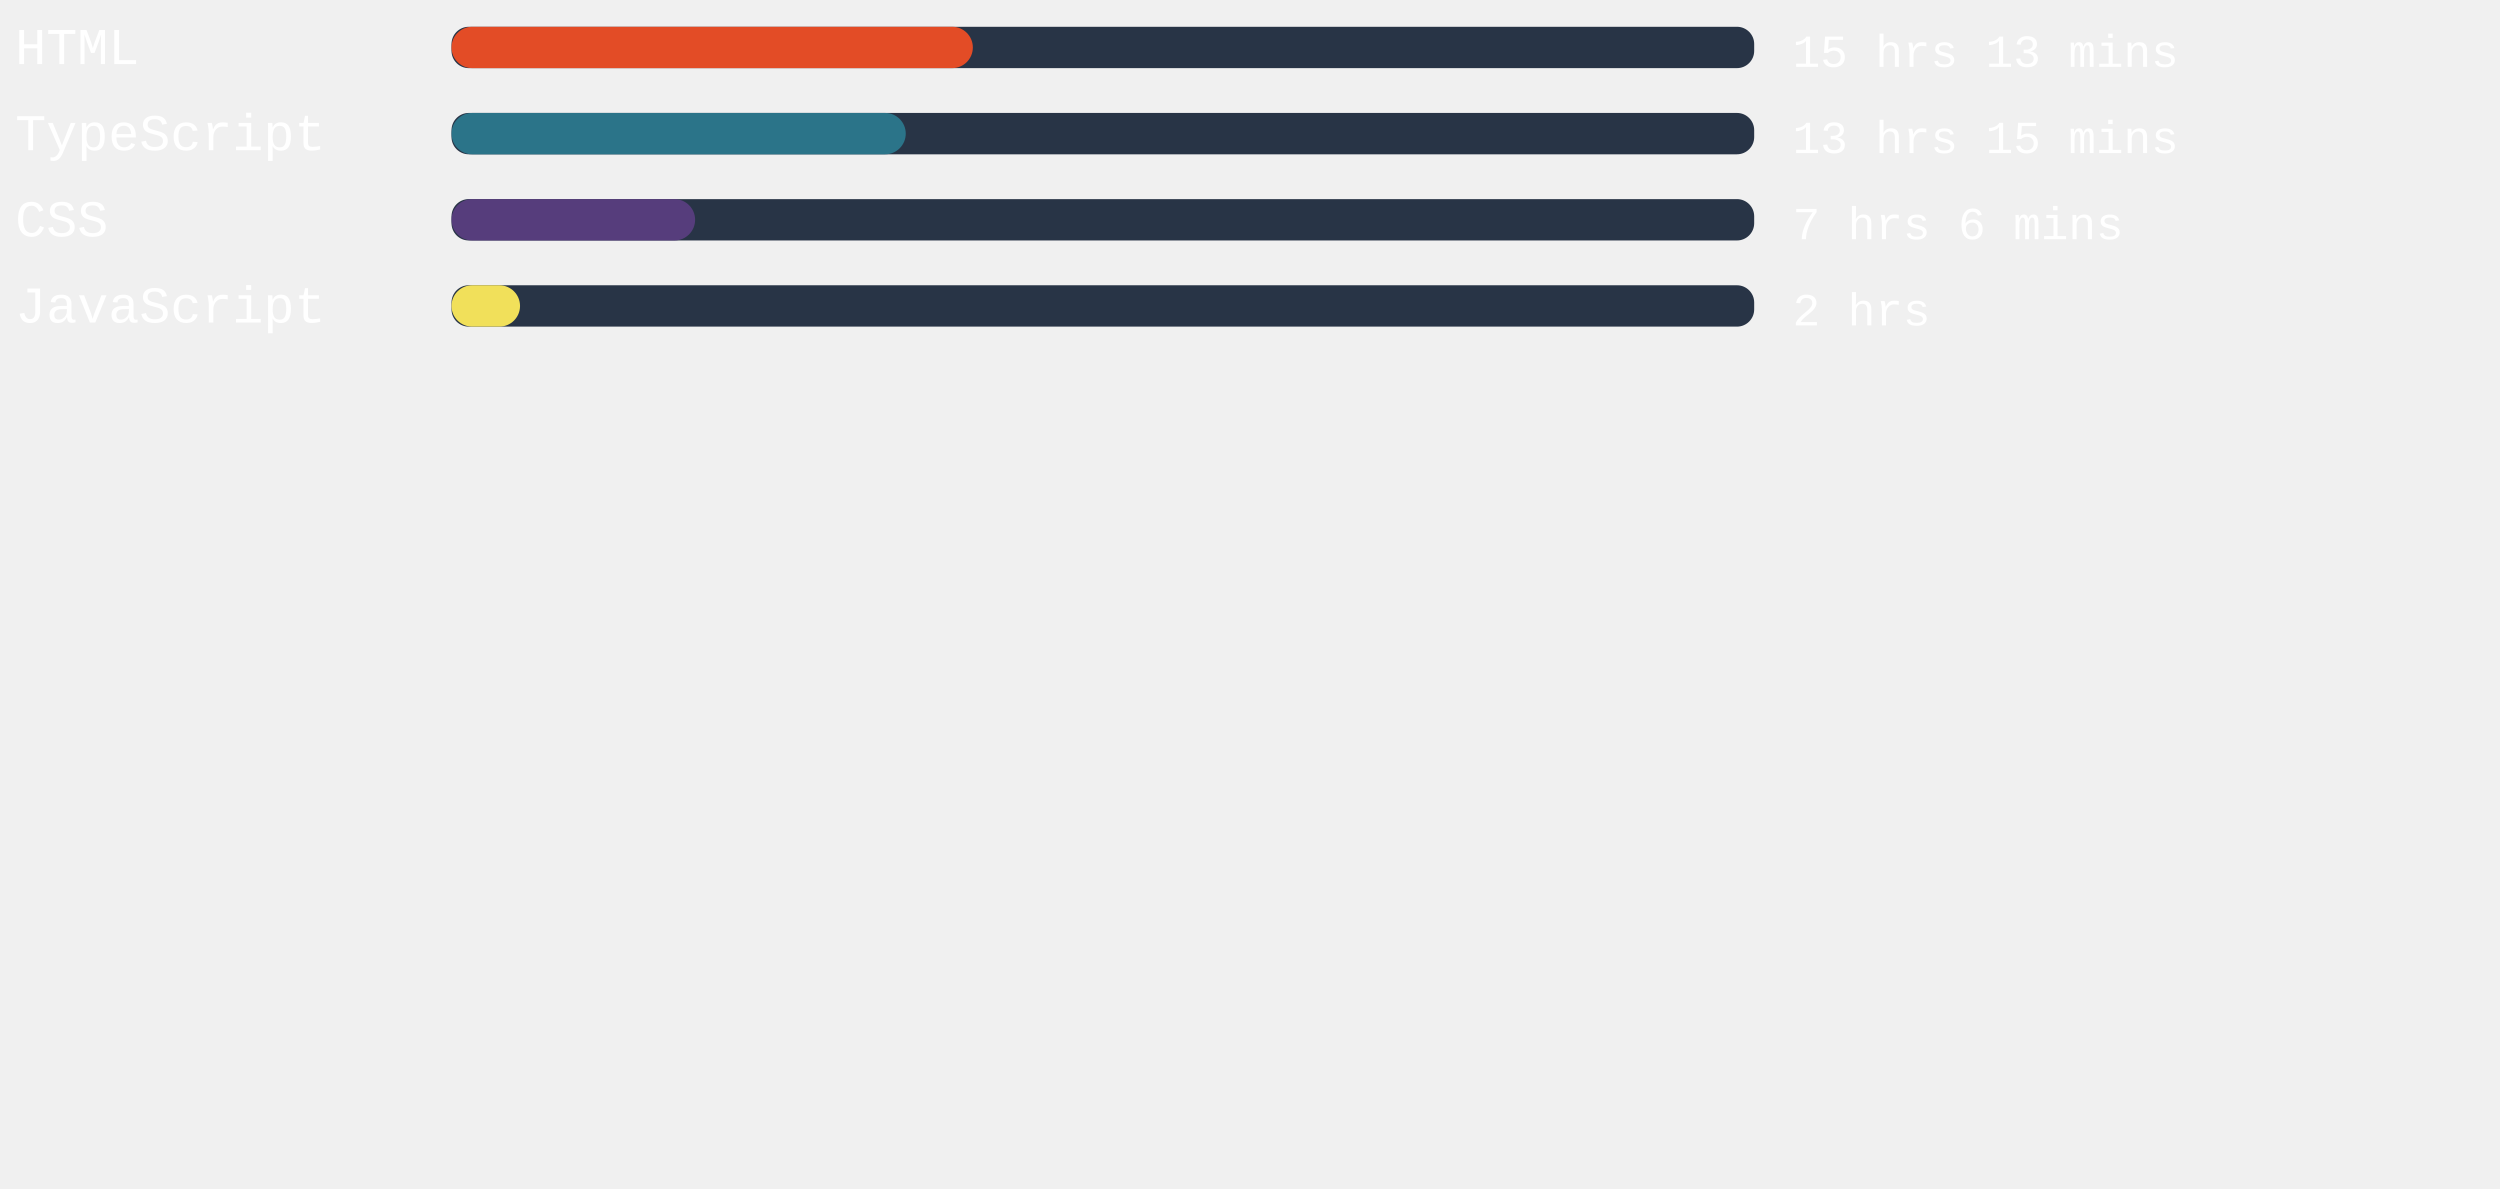
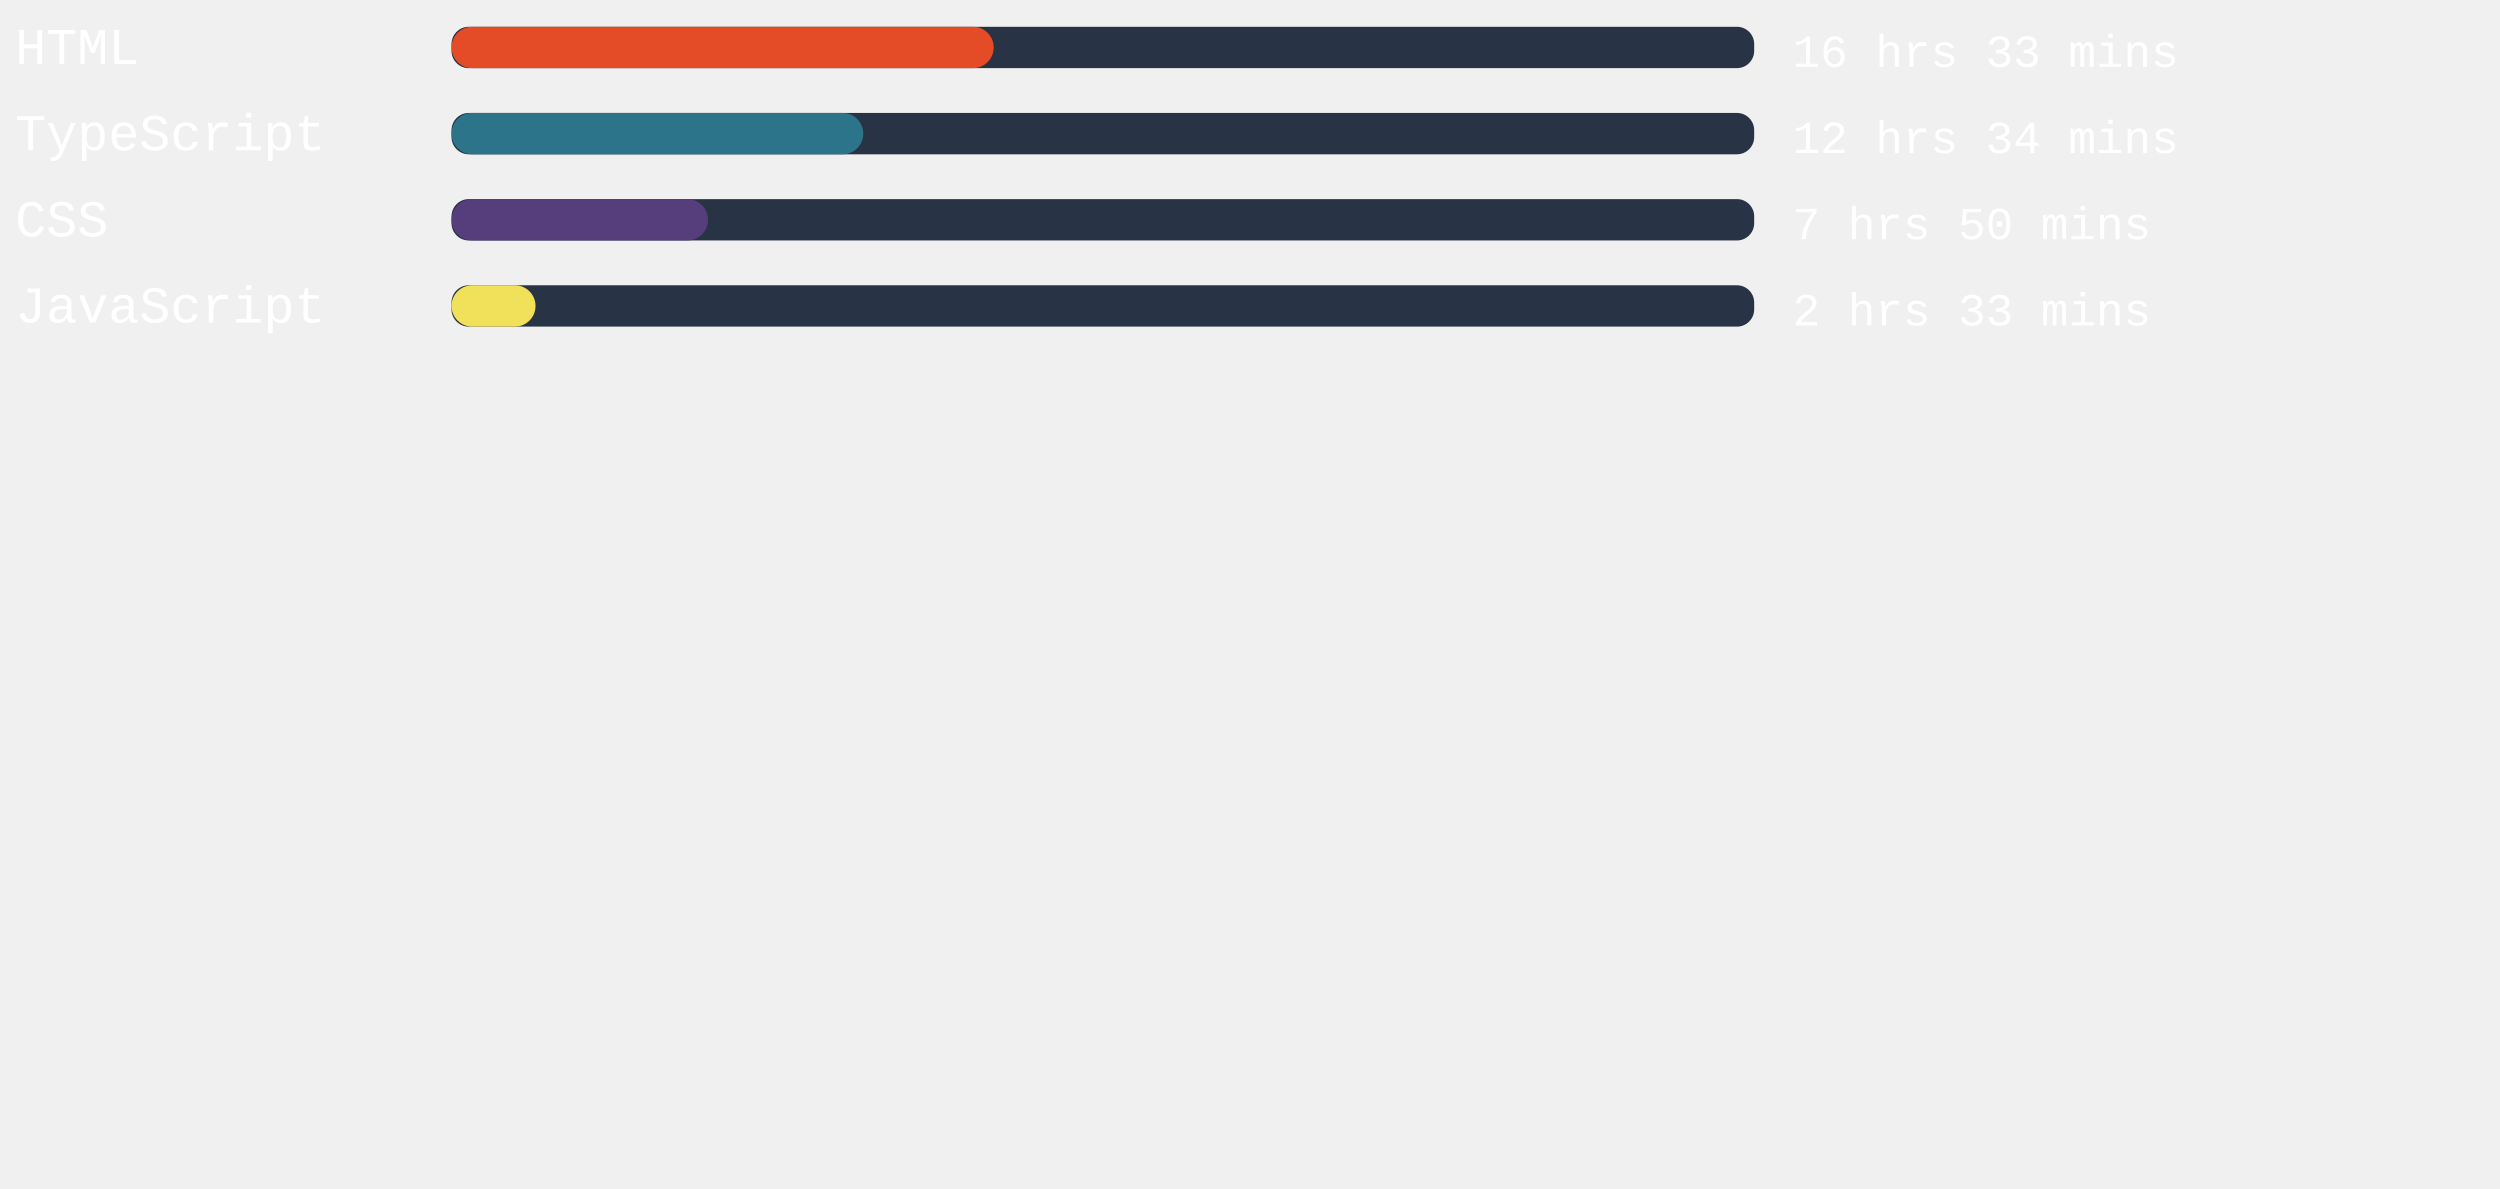
<svg xmlns="http://www.w3.org/2000/svg" width="471mm" height="224mm" viewBox="0 0 725.34 220.12" id="svg6" style="fill:none" version="1.1">
  <defs id="defs143" />
  <rect x="131" width="377.953" height="12" rx="5.006" id="rect2" y="-54.652" style="fill:#283446;stroke-width:0.913" />
-   <rect x="131" width="151.257" height="12" rx="6" id="rect4" y="-54.652" style="fill:#e34c26" />
+   <rect x="131" width="157.304" height="12" rx="6" id="rect4" y="-54.652" style="fill:#e34c26" />
  <text xml:space="preserve" style="font-style:normal;font-weight:normal;font-size:40px;line-height:1.25;font-family:sans-serif;letter-spacing:0px;word-spacing:0px;fill:#ffffff;fill-opacity:1;stroke:none" x="4.41" y="-43.838" id="text824">
    <tspan id="tspan822" x="4.41" y="-43.838" style="font-style:normal;font-variant:normal;font-weight:normal;font-stretch:normal;font-size:15px;font-family:'Courier New', Courier, monospace;-inkscape-font-specification:'Courier New, Courier, monospace'">HTML</tspan>
  </text>
  <text xml:space="preserve" style="font-style:normal;font-weight:normal;font-size:40px;line-height:1.25;font-family:sans-serif;letter-spacing:0px;word-spacing:0px;fill:#ffffff;fill-opacity:1;stroke:none" x="520.107" y="-43.014" id="text824-3">
-     <tspan id="tspan822-6" x="520.107" y="-43.014" style="font-style:normal;font-variant:normal;font-weight:normal;font-stretch:normal;font-size:13.333px;font-family:'Courier New', Courier, monospace;-inkscape-font-specification:'Courier New, Courier, monospace'">15 hrs 13 mins</tspan>
+     <tspan id="tspan822-6" x="520.107" y="-43.014" style="font-style:normal;font-variant:normal;font-weight:normal;font-stretch:normal;font-size:13.333px;font-family:'Courier New', Courier, monospace;-inkscape-font-specification:'Courier New, Courier, monospace'">16 hrs 33 mins</tspan>
  </text>
,
<rect x="131" width="377.953" height="12" rx="5.006" id="rect2" y="-29.652" style="fill:#283446;stroke-width:0.913" />
-   <rect x="131" width="131.792" height="12" rx="6" id="rect4" y="-29.652" style="fill:#2b7489" />
+   <rect x="131" width="119.471" height="12" rx="6" id="rect4" y="-29.652" style="fill:#2b7489" />
  <text xml:space="preserve" style="font-style:normal;font-weight:normal;font-size:40px;line-height:1.25;font-family:sans-serif;letter-spacing:0px;word-spacing:0px;fill:#ffffff;fill-opacity:1;stroke:none" x="4.41" y="-18.838" id="text824">
    <tspan id="tspan822" x="4.41" y="-18.838" style="font-style:normal;font-variant:normal;font-weight:normal;font-stretch:normal;font-size:15px;font-family:'Courier New', Courier, monospace;-inkscape-font-specification:'Courier New, Courier, monospace'">TypeScript</tspan>
  </text>
  <text xml:space="preserve" style="font-style:normal;font-weight:normal;font-size:40px;line-height:1.25;font-family:sans-serif;letter-spacing:0px;word-spacing:0px;fill:#ffffff;fill-opacity:1;stroke:none" x="520.107" y="-18.014" id="text824-3">
-     <tspan id="tspan822-6" x="520.107" y="-18.014" style="font-style:normal;font-variant:normal;font-weight:normal;font-stretch:normal;font-size:13.333px;font-family:'Courier New', Courier, monospace;-inkscape-font-specification:'Courier New, Courier, monospace'">13 hrs 15 mins</tspan>
+     <tspan id="tspan822-6" x="520.107" y="-18.014" style="font-style:normal;font-variant:normal;font-weight:normal;font-stretch:normal;font-size:13.333px;font-family:'Courier New', Courier, monospace;-inkscape-font-specification:'Courier New, Courier, monospace'">12 hrs 34 mins</tspan>
  </text>
,
<rect x="131" width="377.953" height="12" rx="5.006" id="rect2" y="-4.652" style="fill:#283446;stroke-width:0.913" />
-   <rect x="131" width="70.677" height="12" rx="6" id="rect4" y="-4.652" style="fill:#563d7c" />
+   <rect x="131" width="74.419" height="12" rx="6" id="rect4" y="-4.652" style="fill:#563d7c" />
  <text xml:space="preserve" style="font-style:normal;font-weight:normal;font-size:40px;line-height:1.25;font-family:sans-serif;letter-spacing:0px;word-spacing:0px;fill:#ffffff;fill-opacity:1;stroke:none" x="4.41" y="6.162" id="text824">
    <tspan id="tspan822" x="4.41" y="6.162" style="font-style:normal;font-variant:normal;font-weight:normal;font-stretch:normal;font-size:15px;font-family:'Courier New', Courier, monospace;-inkscape-font-specification:'Courier New, Courier, monospace'">CSS</tspan>
  </text>
  <text xml:space="preserve" style="font-style:normal;font-weight:normal;font-size:40px;line-height:1.25;font-family:sans-serif;letter-spacing:0px;word-spacing:0px;fill:#ffffff;fill-opacity:1;stroke:none" x="520.107" y="6.986" id="text824-3">
-     <tspan id="tspan822-6" x="520.107" y="6.986" style="font-style:normal;font-variant:normal;font-weight:normal;font-stretch:normal;font-size:13.333px;font-family:'Courier New', Courier, monospace;-inkscape-font-specification:'Courier New, Courier, monospace'">7 hrs 6 mins</tspan>
+     <tspan id="tspan822-6" x="520.107" y="6.986" style="font-style:normal;font-variant:normal;font-weight:normal;font-stretch:normal;font-size:13.333px;font-family:'Courier New', Courier, monospace;-inkscape-font-specification:'Courier New, Courier, monospace'">7 hrs 50 mins</tspan>
  </text>
,
<rect x="131" width="377.953" height="12" rx="5.006" id="rect2" y="20.348" style="fill:#283446;stroke-width:0.913" />
-   <rect x="131" width="19.88" height="12" rx="6" id="rect4" y="20.348" style="fill:#f1e05a" />
+   <rect x="131" width="24.378" height="12" rx="6" id="rect4" y="20.348" style="fill:#f1e05a" />
  <text xml:space="preserve" style="font-style:normal;font-weight:normal;font-size:40px;line-height:1.25;font-family:sans-serif;letter-spacing:0px;word-spacing:0px;fill:#ffffff;fill-opacity:1;stroke:none" x="4.41" y="31.162" id="text824">
    <tspan id="tspan822" x="4.41" y="31.162" style="font-style:normal;font-variant:normal;font-weight:normal;font-stretch:normal;font-size:15px;font-family:'Courier New', Courier, monospace;-inkscape-font-specification:'Courier New, Courier, monospace'">JavaScript</tspan>
  </text>
  <text xml:space="preserve" style="font-style:normal;font-weight:normal;font-size:40px;line-height:1.25;font-family:sans-serif;letter-spacing:0px;word-spacing:0px;fill:#ffffff;fill-opacity:1;stroke:none" x="520.107" y="31.986" id="text824-3">
-     <tspan id="tspan822-6" x="520.107" y="31.986" style="font-style:normal;font-variant:normal;font-weight:normal;font-stretch:normal;font-size:13.333px;font-family:'Courier New', Courier, monospace;-inkscape-font-specification:'Courier New, Courier, monospace'">2 hrs</tspan>
+     <tspan id="tspan822-6" x="520.107" y="31.986" style="font-style:normal;font-variant:normal;font-weight:normal;font-stretch:normal;font-size:13.333px;font-family:'Courier New', Courier, monospace;-inkscape-font-specification:'Courier New, Courier, monospace'">2 hrs 33 mins</tspan>
  </text>
</svg>
